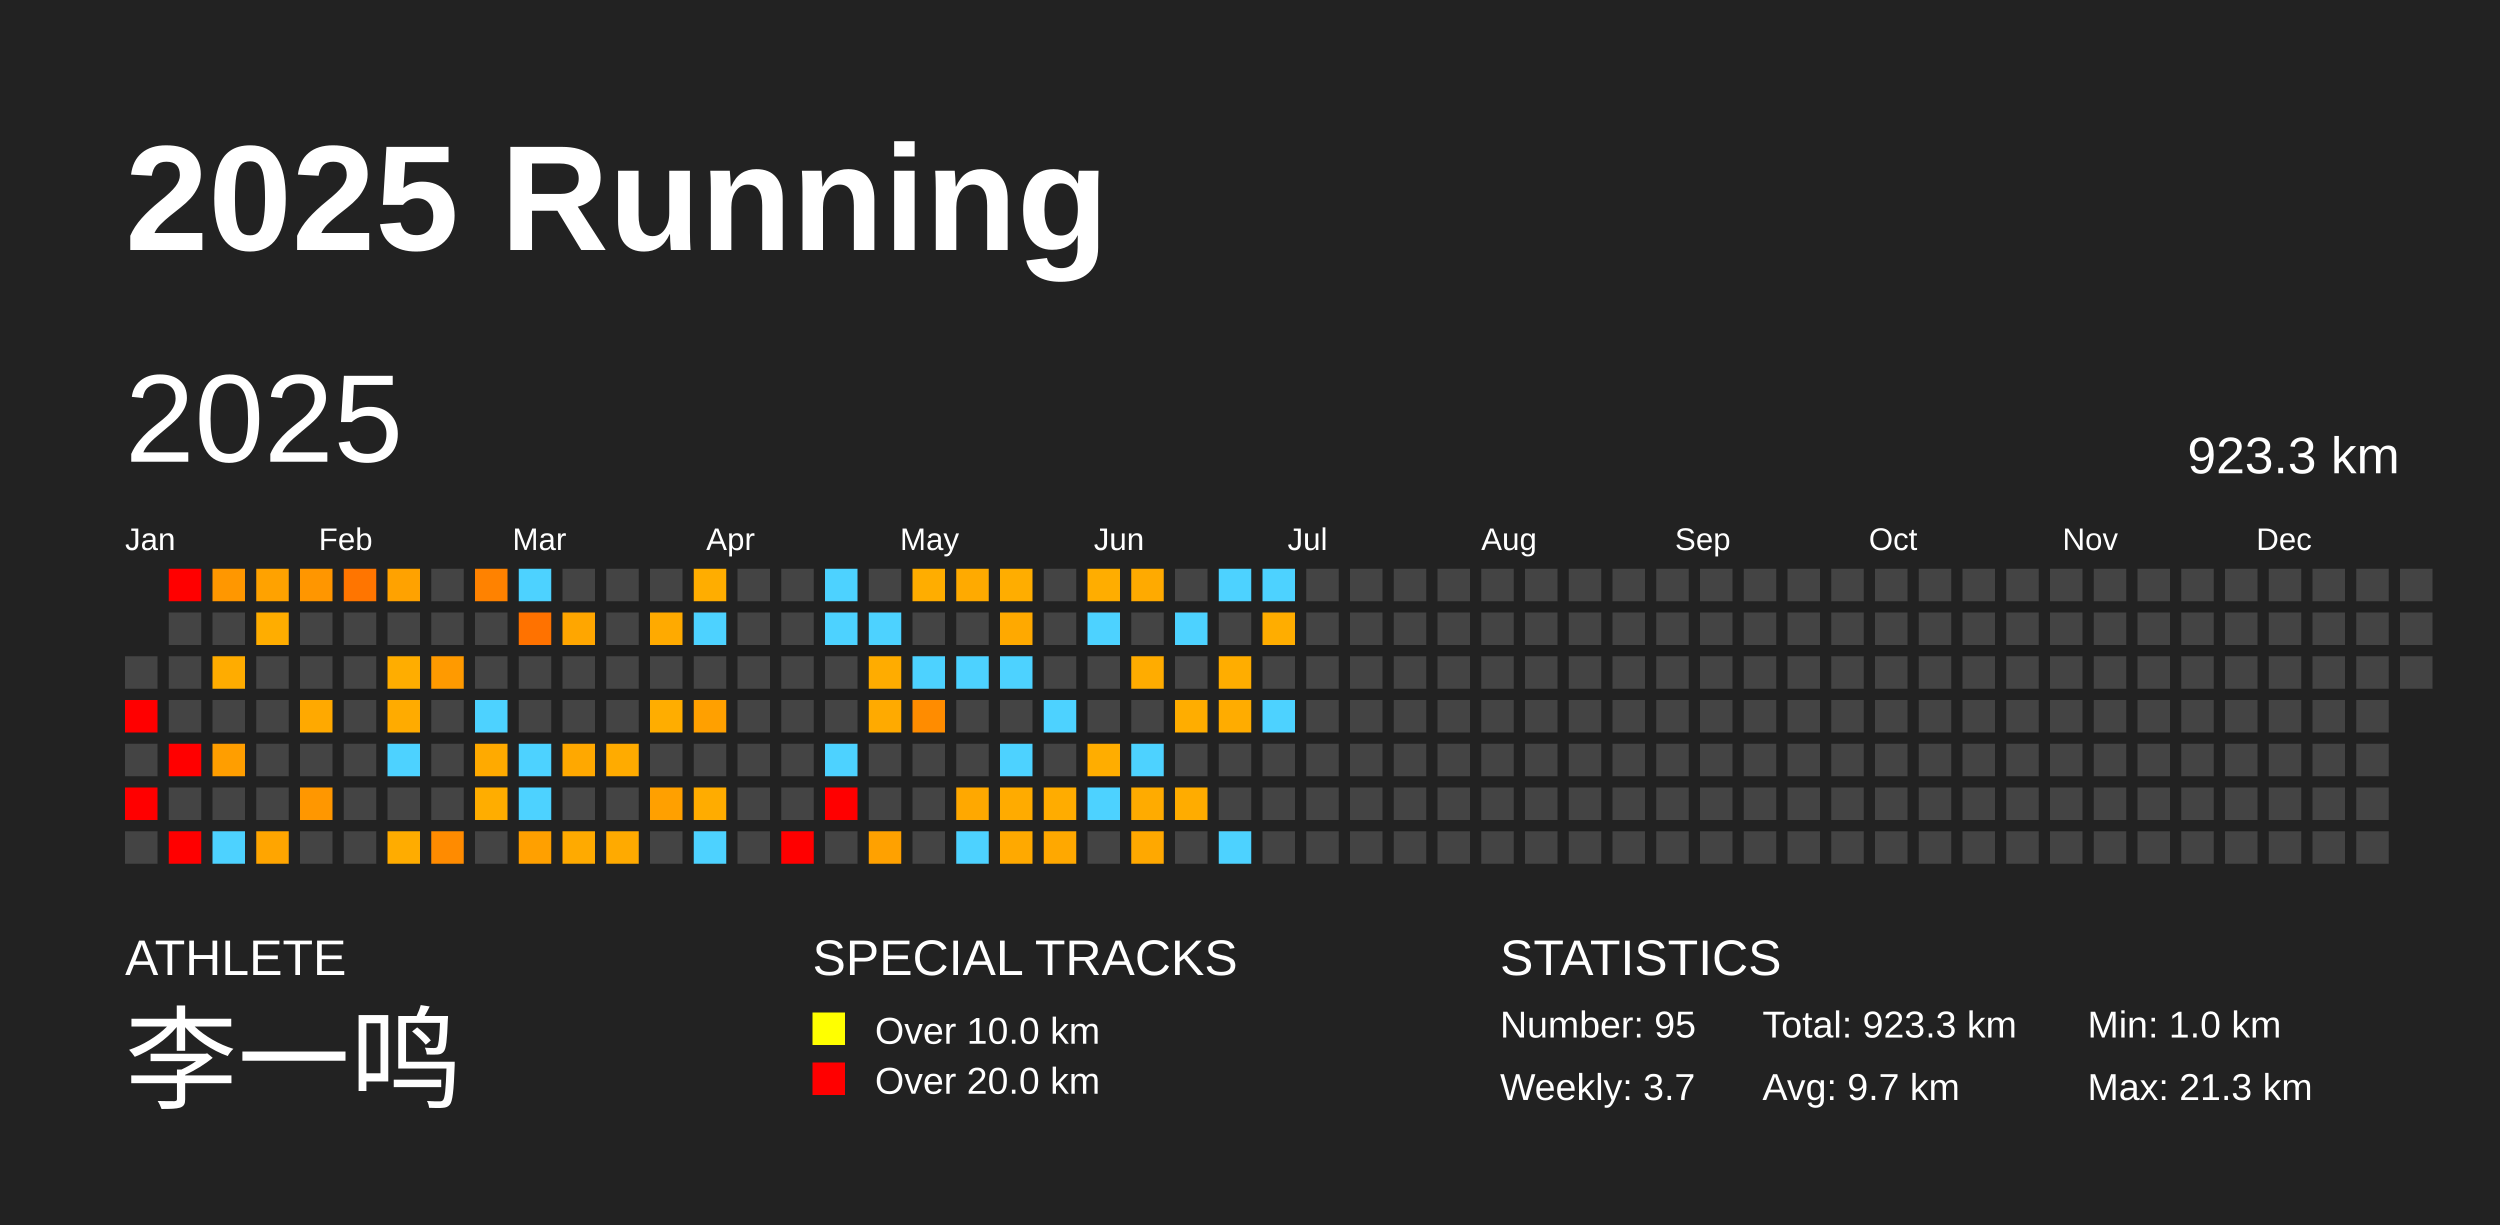
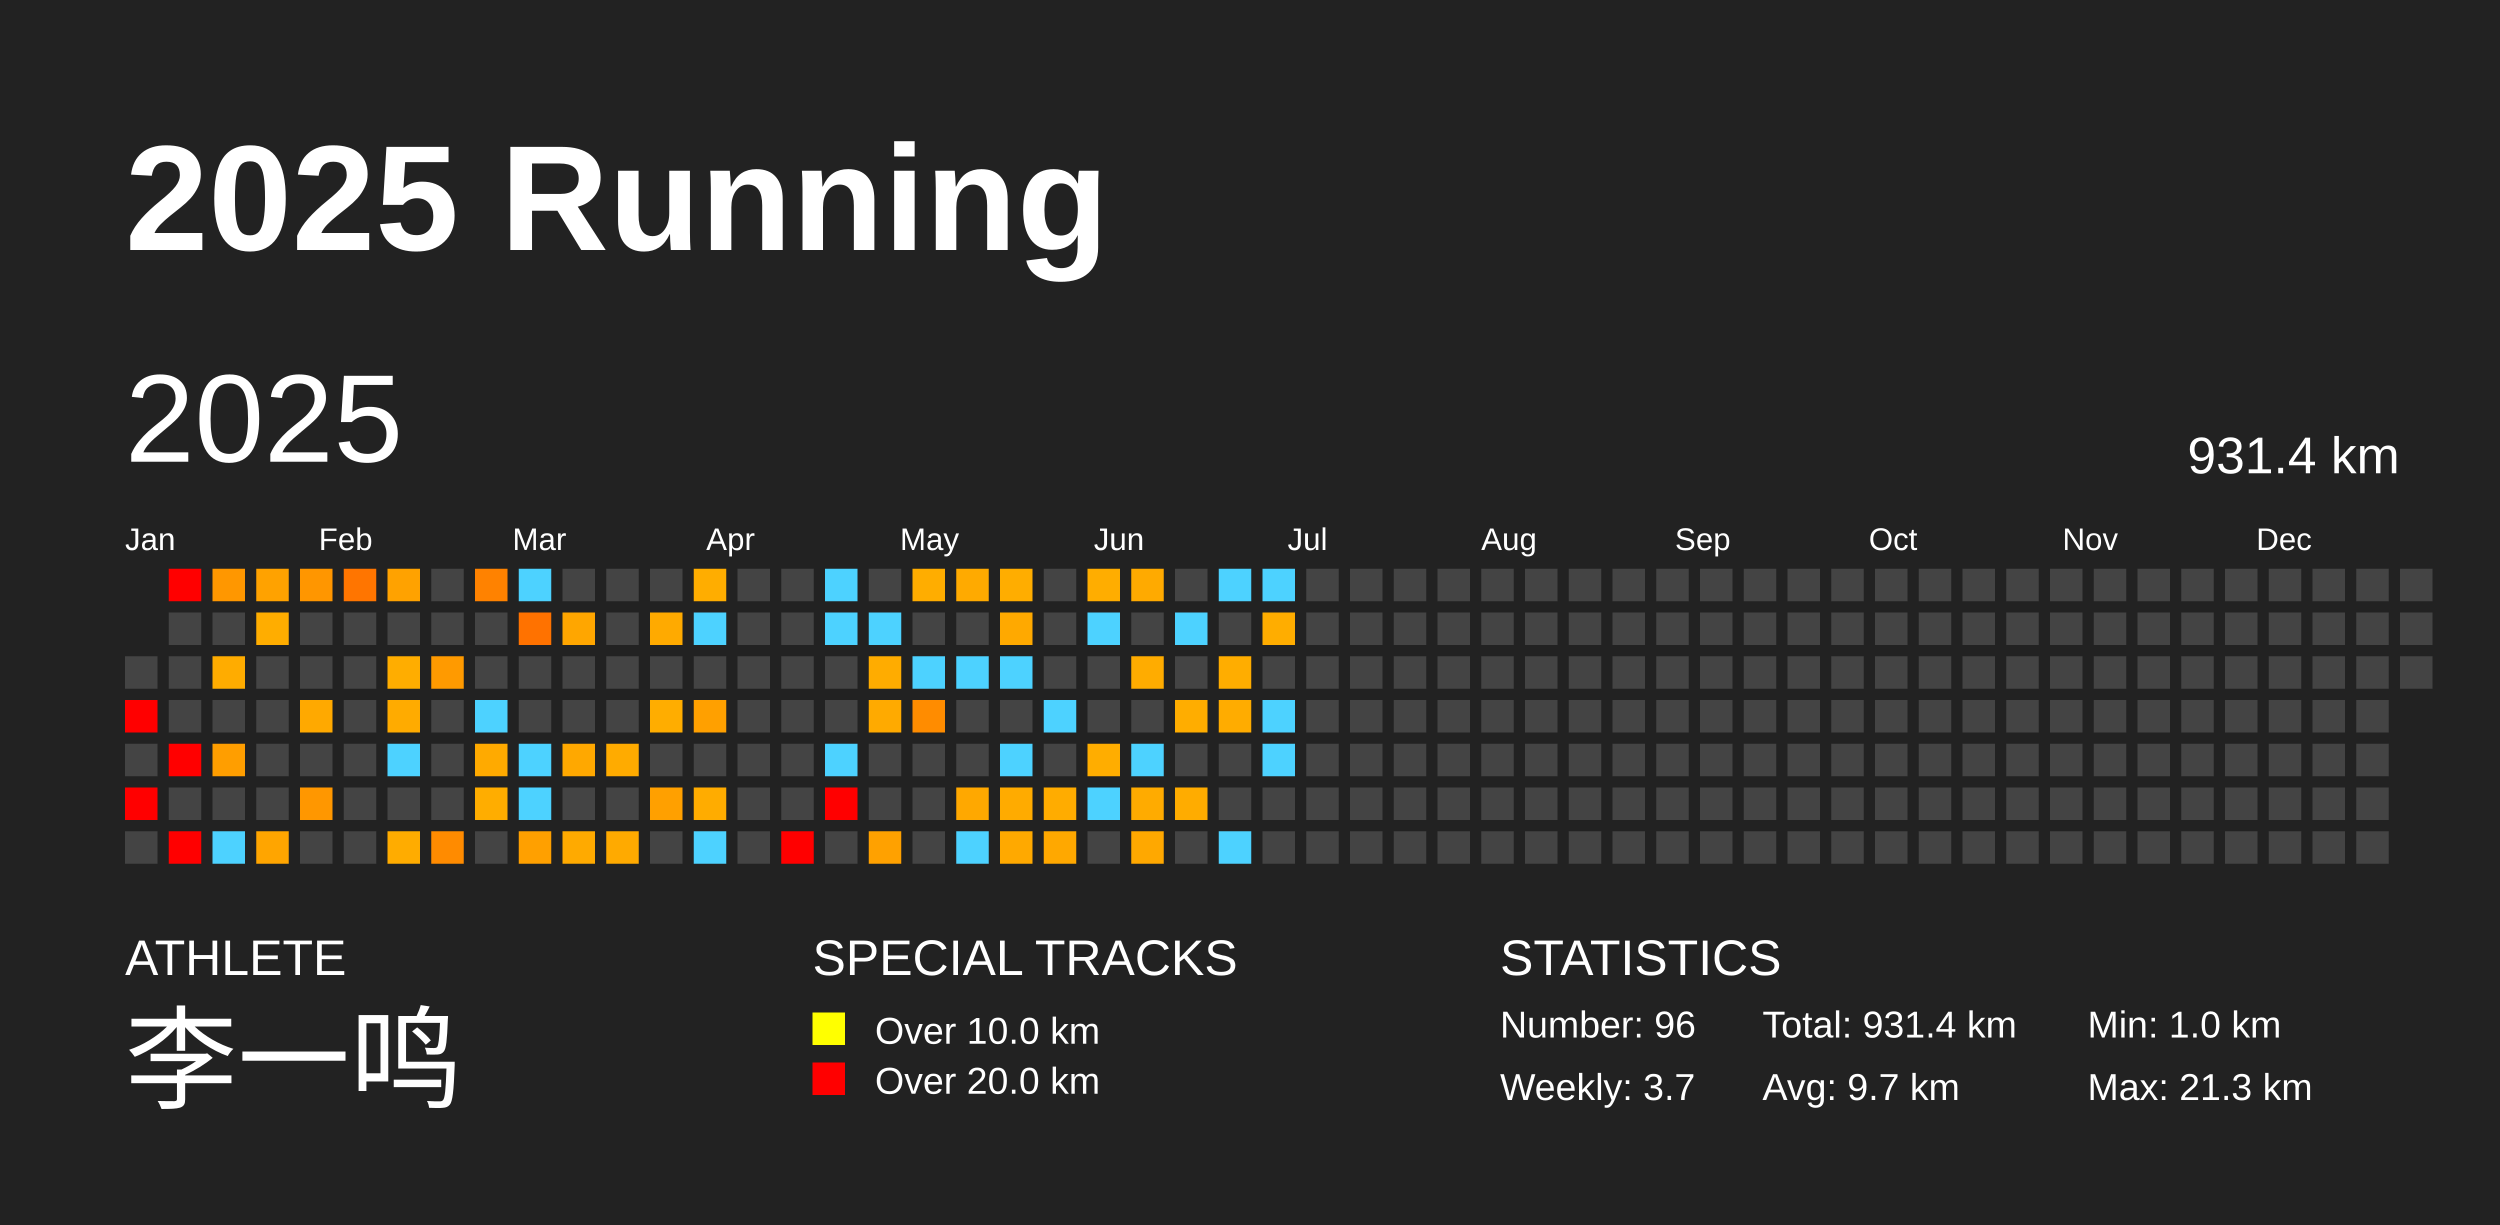
<svg xmlns="http://www.w3.org/2000/svg" baseProfile="full" height="98mm" version="1.1" viewBox="0,0,200,98" width="200mm">
  <defs />
  <rect fill="#222222" height="98" width="200" x="0" y="0" />
  <text fill="#FFFFFF" style="font-size:12px; font-family:Arial; font-weight:bold;" x="10" y="20">2025 Running</text>
  <text fill="#FFFFFF" style="font-size:4px; font-family:Arial" x="10" y="78">ATHLETE</text>
  <text fill="#FFFFFF" style="font-size:9px; font-family:Arial" x="10" y="88">李一鸣</text>
  <text fill="#FFFFFF" style="font-size:4px; font-family:Arial" x="65" y="78">SPECIAL TRACKS</text>
  <rect fill="yellow" height="2.6" width="2.6" x="65" y="81" />
  <text fill="#FFFFFF" style="font-size:3px; font-family:Arial" x="70" y="83.5">Over 10.0 km</text>
  <rect fill="red" height="2.6" width="2.6" x="65" y="85" />
  <text fill="#FFFFFF" style="font-size:3px; font-family:Arial" x="70" y="87.5">Over 20.0 km</text>
  <text fill="#FFFFFF" style="font-size:4px; font-family:Arial" x="120" y="78">STATISTICS</text>
-   <text fill="#FFFFFF" style="font-size:3px; font-family:Arial" x="120" y="83">Number: 95</text>
+   <text fill="#FFFFFF" style="font-size:3px; font-family:Arial" x="120" y="83">Number: 96</text>
  <text fill="#FFFFFF" style="font-size:3px; font-family:Arial" x="120" y="88">Weekly: 3.7</text>
-   <text fill="#FFFFFF" style="font-size:3px; font-family:Arial" x="141" y="83">Total: 923.3 km</text>
+   <text fill="#FFFFFF" style="font-size:3px; font-family:Arial" x="141" y="83">Total: 931.4 km</text>
  <text fill="#FFFFFF" style="font-size:3px; font-family:Arial" x="141" y="88">Avg: 9.7 km</text>
  <text fill="#FFFFFF" style="font-size:3px; font-family:Arial" x="167" y="83">Min: 1.0 km</text>
  <text fill="#FFFFFF" style="font-size:3px; font-family:Arial" x="167" y="88">Max: 21.3 km</text>
  <text dominant-baseline="hanging" fill="#FFFFFF" style="font-size:10.0px; font-family:Arial;" x="10" y="30">2025</text>
-   <text dominant-baseline="hanging" fill="#FFFFFF" style="font-size:4.125px; font-family:Arial;" x="175" y="35">923.3 km</text>
+   <text dominant-baseline="hanging" fill="#FFFFFF" style="font-size:4.125px; font-family:Arial;" x="175" y="35">931.4 km</text>
  <text fill="#FFFFFF" style="font-size:2.5px; font-family:Arial" x="10.0" y="44">Jan</text>
  <text fill="#FFFFFF" style="font-size:2.5px; font-family:Arial" x="25.5" y="44">Feb</text>
  <text fill="#FFFFFF" style="font-size:2.5px; font-family:Arial" x="41.0" y="44">Mar</text>
  <text fill="#FFFFFF" style="font-size:2.5px; font-family:Arial" x="56.5" y="44">Apr</text>
  <text fill="#FFFFFF" style="font-size:2.5px; font-family:Arial" x="72.0" y="44">May</text>
  <text fill="#FFFFFF" style="font-size:2.5px; font-family:Arial" x="87.5" y="44">Jun</text>
  <text fill="#FFFFFF" style="font-size:2.5px; font-family:Arial" x="103.0" y="44">Jul</text>
  <text fill="#FFFFFF" style="font-size:2.5px; font-family:Arial" x="118.5" y="44">Aug</text>
  <text fill="#FFFFFF" style="font-size:2.5px; font-family:Arial" x="134.0" y="44">Sep</text>
  <text fill="#FFFFFF" style="font-size:2.5px; font-family:Arial" x="149.5" y="44">Oct</text>
  <text fill="#FFFFFF" style="font-size:2.5px; font-family:Arial" x="165.0" y="44">Nov</text>
  <text fill="#FFFFFF" style="font-size:2.5px; font-family:Arial" x="180.5" y="44">Dec</text>
  <rect fill="#444444" height="2.6" width="2.6" x="10.0" y="52.5" />
  <rect fill="red" height="2.6" width="2.6" x="10.0" y="56.0" />
  <rect fill="#444444" height="2.6" width="2.6" x="10.0" y="59.5" />
  <rect fill="red" height="2.6" width="2.6" x="10.0" y="63.0" />
  <rect fill="#444444" height="2.6" width="2.6" x="10.0" y="66.5" />
  <rect fill="red" height="2.6" width="2.6" x="13.5" y="45.5" />
  <rect fill="#444444" height="2.6" width="2.6" x="13.5" y="49.0" />
  <rect fill="#444444" height="2.6" width="2.6" x="13.5" y="52.5" />
  <rect fill="#444444" height="2.6" width="2.6" x="13.5" y="56.0" />
  <rect fill="red" height="2.6" width="2.6" x="13.5" y="59.5" />
  <rect fill="#444444" height="2.6" width="2.6" x="13.5" y="63.0" />
  <rect fill="red" height="2.6" width="2.6" x="13.5" y="66.5" />
  <rect fill="#ff9700" height="2.6" width="2.6" x="17.0" y="45.5" />
  <rect fill="#444444" height="2.6" width="2.6" x="17.0" y="49.0" />
  <rect fill="#ffac00" height="2.6" width="2.6" x="17.0" y="52.5" />
  <rect fill="#444444" height="2.6" width="2.6" x="17.0" y="56.0" />
  <rect fill="#ff9e00" height="2.6" width="2.6" x="17.0" y="59.5" />
  <rect fill="#444444" height="2.6" width="2.6" x="17.0" y="63.0" />
  <rect fill="#4dd2ff" height="2.6" width="2.6" x="17.0" y="66.5" />
  <rect fill="#ffa200" height="2.6" width="2.6" x="20.5" y="45.5" />
  <rect fill="#ffad00" height="2.6" width="2.6" x="20.5" y="49.0" />
  <rect fill="#444444" height="2.6" width="2.6" x="20.5" y="52.5" />
  <rect fill="#444444" height="2.6" width="2.6" x="20.5" y="56.0" />
  <rect fill="#444444" height="2.6" width="2.6" x="20.5" y="59.5" />
  <rect fill="#444444" height="2.6" width="2.6" x="20.5" y="63.0" />
  <rect fill="#ffa500" height="2.6" width="2.6" x="20.5" y="66.5" />
  <rect fill="#ff9600" height="2.6" width="2.6" x="24.0" y="45.5" />
  <rect fill="#444444" height="2.6" width="2.6" x="24.0" y="49.0" />
  <rect fill="#444444" height="2.6" width="2.6" x="24.0" y="52.5" />
  <rect fill="#ffa900" height="2.6" width="2.6" x="24.0" y="56.0" />
  <rect fill="#444444" height="2.6" width="2.6" x="24.0" y="59.5" />
  <rect fill="#ff9700" height="2.6" width="2.6" x="24.0" y="63.0" />
  <rect fill="#444444" height="2.6" width="2.6" x="24.0" y="66.5" />
  <rect fill="#ff7500" height="2.6" width="2.6" x="27.5" y="45.5" />
  <rect fill="#444444" height="2.6" width="2.6" x="27.5" y="49.0" />
  <rect fill="#444444" height="2.6" width="2.6" x="27.5" y="52.5" />
  <rect fill="#444444" height="2.6" width="2.6" x="27.5" y="56.0" />
  <rect fill="#444444" height="2.6" width="2.6" x="27.5" y="59.5" />
  <rect fill="#444444" height="2.6" width="2.6" x="27.5" y="63.0" />
  <rect fill="#444444" height="2.6" width="2.6" x="27.5" y="66.5" />
  <rect fill="#ffa200" height="2.6" width="2.6" x="31.0" y="45.5" />
  <rect fill="#444444" height="2.6" width="2.6" x="31.0" y="49.0" />
  <rect fill="#ffad00" height="2.6" width="2.6" x="31.0" y="52.5" />
  <rect fill="#ffab00" height="2.6" width="2.6" x="31.0" y="56.0" />
  <rect fill="#4dd2ff" height="2.6" width="2.6" x="31.0" y="59.5" />
  <rect fill="#444444" height="2.6" width="2.6" x="31.0" y="63.0" />
  <rect fill="#ffac00" height="2.6" width="2.6" x="31.0" y="66.5" />
  <rect fill="#444444" height="2.6" width="2.6" x="34.5" y="45.5" />
  <rect fill="#444444" height="2.6" width="2.6" x="34.5" y="49.0" />
  <rect fill="#ff9a00" height="2.6" width="2.6" x="34.5" y="52.5" />
  <rect fill="#444444" height="2.6" width="2.6" x="34.5" y="56.0" />
  <rect fill="#444444" height="2.6" width="2.6" x="34.5" y="59.5" />
  <rect fill="#444444" height="2.6" width="2.6" x="34.5" y="63.0" />
  <rect fill="#ff8b00" height="2.6" width="2.6" x="34.5" y="66.5" />
  <rect fill="#ff8200" height="2.6" width="2.6" x="38.0" y="45.5" />
  <rect fill="#444444" height="2.6" width="2.6" x="38.0" y="49.0" />
  <rect fill="#444444" height="2.6" width="2.6" x="38.0" y="52.5" />
  <rect fill="#4dd2ff" height="2.6" width="2.6" x="38.0" y="56.0" />
  <rect fill="#ffaa00" height="2.6" width="2.6" x="38.0" y="59.5" />
  <rect fill="#ffad00" height="2.6" width="2.6" x="38.0" y="63.0" />
  <rect fill="#444444" height="2.6" width="2.6" x="38.0" y="66.5" />
  <rect fill="#4dd2ff" height="2.6" width="2.6" x="41.5" y="45.5" />
  <rect fill="#ff7200" height="2.6" width="2.6" x="41.5" y="49.0" />
  <rect fill="#444444" height="2.6" width="2.6" x="41.5" y="52.5" />
  <rect fill="#444444" height="2.6" width="2.6" x="41.5" y="56.0" />
  <rect fill="#4dd2ff" height="2.6" width="2.6" x="41.5" y="59.5" />
  <rect fill="#4dd2ff" height="2.6" width="2.6" x="41.5" y="63.0" />
  <rect fill="#ffa000" height="2.6" width="2.6" x="41.5" y="66.5" />
  <rect fill="#444444" height="2.6" width="2.6" x="45.0" y="45.5" />
  <rect fill="#ffa600" height="2.6" width="2.6" x="45.0" y="49.0" />
  <rect fill="#444444" height="2.6" width="2.6" x="45.0" y="52.5" />
  <rect fill="#444444" height="2.6" width="2.6" x="45.0" y="56.0" />
  <rect fill="#ffa800" height="2.6" width="2.6" x="45.0" y="59.5" />
  <rect fill="#444444" height="2.6" width="2.6" x="45.0" y="63.0" />
  <rect fill="#ffaa00" height="2.6" width="2.6" x="45.0" y="66.5" />
  <rect fill="#444444" height="2.6" width="2.6" x="48.5" y="45.5" />
  <rect fill="#444444" height="2.6" width="2.6" x="48.5" y="49.0" />
  <rect fill="#444444" height="2.6" width="2.6" x="48.5" y="52.5" />
  <rect fill="#444444" height="2.6" width="2.6" x="48.5" y="56.0" />
  <rect fill="#ffab00" height="2.6" width="2.6" x="48.5" y="59.5" />
  <rect fill="#444444" height="2.6" width="2.6" x="48.5" y="63.0" />
  <rect fill="#ffaa00" height="2.6" width="2.6" x="48.5" y="66.5" />
  <rect fill="#444444" height="2.6" width="2.6" x="52.0" y="45.5" />
  <rect fill="#ffaa00" height="2.6" width="2.6" x="52.0" y="49.0" />
  <rect fill="#444444" height="2.6" width="2.6" x="52.0" y="52.5" />
  <rect fill="#ffad00" height="2.6" width="2.6" x="52.0" y="56.0" />
  <rect fill="#444444" height="2.6" width="2.6" x="52.0" y="59.5" />
  <rect fill="#ffa000" height="2.6" width="2.6" x="52.0" y="63.0" />
  <rect fill="#444444" height="2.6" width="2.6" x="52.0" y="66.5" />
  <rect fill="#ffad00" height="2.6" width="2.6" x="55.5" y="45.5" />
  <rect fill="#4dd2ff" height="2.6" width="2.6" x="55.5" y="49.0" />
  <rect fill="#444444" height="2.6" width="2.6" x="55.5" y="52.5" />
  <rect fill="#ffa000" height="2.6" width="2.6" x="55.5" y="56.0" />
  <rect fill="#444444" height="2.6" width="2.6" x="55.5" y="59.5" />
  <rect fill="#ffac00" height="2.6" width="2.6" x="55.5" y="63.0" />
  <rect fill="#4dd2ff" height="2.6" width="2.6" x="55.5" y="66.5" />
  <rect fill="#444444" height="2.6" width="2.6" x="59.0" y="45.5" />
  <rect fill="#444444" height="2.6" width="2.6" x="59.0" y="49.0" />
  <rect fill="#444444" height="2.6" width="2.6" x="59.0" y="52.5" />
  <rect fill="#444444" height="2.6" width="2.6" x="59.0" y="56.0" />
  <rect fill="#444444" height="2.6" width="2.6" x="59.0" y="59.5" />
  <rect fill="#444444" height="2.6" width="2.6" x="59.0" y="63.0" />
  <rect fill="#444444" height="2.6" width="2.6" x="59.0" y="66.5" />
  <rect fill="#444444" height="2.6" width="2.6" x="62.5" y="45.5" />
  <rect fill="#444444" height="2.6" width="2.6" x="62.5" y="49.0" />
  <rect fill="#444444" height="2.6" width="2.6" x="62.5" y="52.5" />
  <rect fill="#444444" height="2.6" width="2.6" x="62.5" y="56.0" />
  <rect fill="#444444" height="2.6" width="2.6" x="62.5" y="59.5" />
  <rect fill="#444444" height="2.6" width="2.6" x="62.5" y="63.0" />
  <rect fill="red" height="2.6" width="2.6" x="62.5" y="66.5" />
  <rect fill="#4dd2ff" height="2.6" width="2.6" x="66.0" y="45.5" />
  <rect fill="#4dd2ff" height="2.6" width="2.6" x="66.0" y="49.0" />
  <rect fill="#444444" height="2.6" width="2.6" x="66.0" y="52.5" />
  <rect fill="#444444" height="2.6" width="2.6" x="66.0" y="56.0" />
  <rect fill="#4dd2ff" height="2.6" width="2.6" x="66.0" y="59.5" />
  <rect fill="red" height="2.6" width="2.6" x="66.0" y="63.0" />
  <rect fill="#444444" height="2.6" width="2.6" x="66.0" y="66.5" />
  <rect fill="#444444" height="2.6" width="2.6" x="69.5" y="45.5" />
  <rect fill="#4dd2ff" height="2.6" width="2.6" x="69.5" y="49.0" />
  <rect fill="#ffac00" height="2.6" width="2.6" x="69.5" y="52.5" />
  <rect fill="#ffaa00" height="2.6" width="2.6" x="69.5" y="56.0" />
  <rect fill="#444444" height="2.6" width="2.6" x="69.5" y="59.5" />
  <rect fill="#444444" height="2.6" width="2.6" x="69.5" y="63.0" />
  <rect fill="#ffa100" height="2.6" width="2.6" x="69.5" y="66.5" />
  <rect fill="#ffad00" height="2.6" width="2.6" x="73.0" y="45.5" />
  <rect fill="#444444" height="2.6" width="2.6" x="73.0" y="49.0" />
  <rect fill="#4dd2ff" height="2.6" width="2.6" x="73.0" y="52.5" />
  <rect fill="#ff8c00" height="2.6" width="2.6" x="73.0" y="56.0" />
  <rect fill="#444444" height="2.6" width="2.6" x="73.0" y="59.5" />
  <rect fill="#444444" height="2.6" width="2.6" x="73.0" y="63.0" />
  <rect fill="#444444" height="2.6" width="2.6" x="73.0" y="66.5" />
  <rect fill="#ffaa00" height="2.6" width="2.6" x="76.5" y="45.5" />
  <rect fill="#444444" height="2.6" width="2.6" x="76.5" y="49.0" />
  <rect fill="#4dd2ff" height="2.6" width="2.6" x="76.5" y="52.5" />
  <rect fill="#444444" height="2.6" width="2.6" x="76.5" y="56.0" />
  <rect fill="#444444" height="2.6" width="2.6" x="76.5" y="59.5" />
  <rect fill="#ffa800" height="2.6" width="2.6" x="76.5" y="63.0" />
  <rect fill="#4dd2ff" height="2.6" width="2.6" x="76.5" y="66.5" />
  <rect fill="#ffad00" height="2.6" width="2.6" x="80.0" y="45.5" />
  <rect fill="#ffa900" height="2.6" width="2.6" x="80.0" y="49.0" />
  <rect fill="#4dd2ff" height="2.6" width="2.6" x="80.0" y="52.5" />
  <rect fill="#444444" height="2.6" width="2.6" x="80.0" y="56.0" />
  <rect fill="#4dd2ff" height="2.6" width="2.6" x="80.0" y="59.5" />
  <rect fill="#ffab00" height="2.6" width="2.6" x="80.0" y="63.0" />
  <rect fill="#ffa900" height="2.6" width="2.6" x="80.0" y="66.5" />
  <rect fill="#444444" height="2.6" width="2.6" x="83.5" y="45.5" />
  <rect fill="#444444" height="2.6" width="2.6" x="83.5" y="49.0" />
  <rect fill="#444444" height="2.6" width="2.6" x="83.5" y="52.5" />
  <rect fill="#4dd2ff" height="2.6" width="2.6" x="83.5" y="56.0" />
  <rect fill="#444444" height="2.6" width="2.6" x="83.5" y="59.5" />
  <rect fill="#ffac00" height="2.6" width="2.6" x="83.5" y="63.0" />
  <rect fill="#ffa800" height="2.6" width="2.6" x="83.5" y="66.5" />
  <rect fill="#ffad00" height="2.6" width="2.6" x="87.0" y="45.5" />
  <rect fill="#4dd2ff" height="2.6" width="2.6" x="87.0" y="49.0" />
  <rect fill="#444444" height="2.6" width="2.6" x="87.0" y="52.5" />
  <rect fill="#444444" height="2.6" width="2.6" x="87.0" y="56.0" />
  <rect fill="#ffad00" height="2.6" width="2.6" x="87.0" y="59.5" />
  <rect fill="#4dd2ff" height="2.6" width="2.6" x="87.0" y="63.0" />
  <rect fill="#444444" height="2.6" width="2.6" x="87.0" y="66.5" />
  <rect fill="#ffaa00" height="2.6" width="2.6" x="90.5" y="45.5" />
  <rect fill="#444444" height="2.6" width="2.6" x="90.5" y="49.0" />
  <rect fill="#ffac00" height="2.6" width="2.6" x="90.5" y="52.5" />
  <rect fill="#444444" height="2.6" width="2.6" x="90.5" y="56.0" />
  <rect fill="#4dd2ff" height="2.6" width="2.6" x="90.5" y="59.5" />
  <rect fill="#ffab00" height="2.6" width="2.6" x="90.5" y="63.0" />
  <rect fill="#ffa800" height="2.6" width="2.6" x="90.5" y="66.5" />
  <rect fill="#444444" height="2.6" width="2.6" x="94.0" y="45.5" />
  <rect fill="#4dd2ff" height="2.6" width="2.6" x="94.0" y="49.0" />
  <rect fill="#444444" height="2.6" width="2.6" x="94.0" y="52.5" />
  <rect fill="#ffad00" height="2.6" width="2.6" x="94.0" y="56.0" />
  <rect fill="#444444" height="2.6" width="2.6" x="94.0" y="59.5" />
  <rect fill="#ffac00" height="2.6" width="2.6" x="94.0" y="63.0" />
  <rect fill="#444444" height="2.6" width="2.6" x="94.0" y="66.5" />
  <rect fill="#4dd2ff" height="2.6" width="2.6" x="97.5" y="45.5" />
  <rect fill="#444444" height="2.6" width="2.6" x="97.5" y="49.0" />
  <rect fill="#ffad00" height="2.6" width="2.6" x="97.5" y="52.5" />
  <rect fill="#ffac00" height="2.6" width="2.6" x="97.5" y="56.0" />
  <rect fill="#444444" height="2.6" width="2.6" x="97.5" y="59.5" />
  <rect fill="#444444" height="2.6" width="2.6" x="97.5" y="63.0" />
  <rect fill="#4dd2ff" height="2.6" width="2.6" x="97.5" y="66.5" />
  <rect fill="#4dd2ff" height="2.6" width="2.6" x="101.0" y="45.5" />
  <rect fill="#ffad00" height="2.6" width="2.6" x="101.0" y="49.0" />
  <rect fill="#444444" height="2.6" width="2.6" x="101.0" y="52.5" />
  <rect fill="#4dd2ff" height="2.6" width="2.6" x="101.0" y="56.0" />
-   <rect fill="#444444" height="2.6" width="2.6" x="101.0" y="59.5" />
+   <rect fill="#4dd2ff" height="2.6" width="2.6" x="101.0" y="59.5" />
  <rect fill="#444444" height="2.6" width="2.6" x="101.0" y="63.0" />
  <rect fill="#444444" height="2.6" width="2.6" x="101.0" y="66.5" />
  <rect fill="#444444" height="2.6" width="2.6" x="104.5" y="45.5" />
  <rect fill="#444444" height="2.6" width="2.6" x="104.5" y="49.0" />
  <rect fill="#444444" height="2.6" width="2.6" x="104.5" y="52.5" />
  <rect fill="#444444" height="2.6" width="2.6" x="104.5" y="56.0" />
  <rect fill="#444444" height="2.6" width="2.6" x="104.5" y="59.5" />
  <rect fill="#444444" height="2.6" width="2.6" x="104.5" y="63.0" />
  <rect fill="#444444" height="2.6" width="2.6" x="104.5" y="66.5" />
  <rect fill="#444444" height="2.6" width="2.6" x="108.0" y="45.5" />
  <rect fill="#444444" height="2.6" width="2.6" x="108.0" y="49.0" />
  <rect fill="#444444" height="2.6" width="2.6" x="108.0" y="52.5" />
  <rect fill="#444444" height="2.6" width="2.6" x="108.0" y="56.0" />
  <rect fill="#444444" height="2.6" width="2.6" x="108.0" y="59.5" />
  <rect fill="#444444" height="2.6" width="2.6" x="108.0" y="63.0" />
  <rect fill="#444444" height="2.6" width="2.6" x="108.0" y="66.5" />
  <rect fill="#444444" height="2.6" width="2.6" x="111.5" y="45.5" />
  <rect fill="#444444" height="2.6" width="2.6" x="111.5" y="49.0" />
  <rect fill="#444444" height="2.6" width="2.6" x="111.5" y="52.5" />
  <rect fill="#444444" height="2.6" width="2.6" x="111.5" y="56.0" />
  <rect fill="#444444" height="2.6" width="2.6" x="111.5" y="59.5" />
  <rect fill="#444444" height="2.6" width="2.6" x="111.5" y="63.0" />
  <rect fill="#444444" height="2.6" width="2.6" x="111.5" y="66.5" />
  <rect fill="#444444" height="2.6" width="2.6" x="115.0" y="45.5" />
  <rect fill="#444444" height="2.6" width="2.6" x="115.0" y="49.0" />
  <rect fill="#444444" height="2.6" width="2.6" x="115.0" y="52.5" />
  <rect fill="#444444" height="2.6" width="2.6" x="115.0" y="56.0" />
  <rect fill="#444444" height="2.6" width="2.6" x="115.0" y="59.5" />
  <rect fill="#444444" height="2.6" width="2.6" x="115.0" y="63.0" />
  <rect fill="#444444" height="2.6" width="2.6" x="115.0" y="66.5" />
  <rect fill="#444444" height="2.6" width="2.6" x="118.5" y="45.5" />
  <rect fill="#444444" height="2.6" width="2.6" x="118.5" y="49.0" />
  <rect fill="#444444" height="2.6" width="2.6" x="118.5" y="52.5" />
  <rect fill="#444444" height="2.6" width="2.6" x="118.5" y="56.0" />
  <rect fill="#444444" height="2.6" width="2.6" x="118.5" y="59.5" />
  <rect fill="#444444" height="2.6" width="2.6" x="118.5" y="63.0" />
  <rect fill="#444444" height="2.6" width="2.6" x="118.5" y="66.5" />
  <rect fill="#444444" height="2.6" width="2.6" x="122.0" y="45.5" />
  <rect fill="#444444" height="2.6" width="2.6" x="122.0" y="49.0" />
  <rect fill="#444444" height="2.6" width="2.6" x="122.0" y="52.5" />
  <rect fill="#444444" height="2.6" width="2.6" x="122.0" y="56.0" />
  <rect fill="#444444" height="2.6" width="2.6" x="122.0" y="59.5" />
  <rect fill="#444444" height="2.6" width="2.6" x="122.0" y="63.0" />
  <rect fill="#444444" height="2.6" width="2.6" x="122.0" y="66.5" />
  <rect fill="#444444" height="2.6" width="2.6" x="125.5" y="45.5" />
  <rect fill="#444444" height="2.6" width="2.6" x="125.5" y="49.0" />
  <rect fill="#444444" height="2.6" width="2.6" x="125.5" y="52.5" />
  <rect fill="#444444" height="2.6" width="2.6" x="125.5" y="56.0" />
  <rect fill="#444444" height="2.6" width="2.6" x="125.5" y="59.5" />
  <rect fill="#444444" height="2.6" width="2.6" x="125.5" y="63.0" />
  <rect fill="#444444" height="2.6" width="2.6" x="125.5" y="66.5" />
  <rect fill="#444444" height="2.6" width="2.6" x="129.0" y="45.5" />
  <rect fill="#444444" height="2.6" width="2.6" x="129.0" y="49.0" />
  <rect fill="#444444" height="2.6" width="2.6" x="129.0" y="52.5" />
  <rect fill="#444444" height="2.6" width="2.6" x="129.0" y="56.0" />
  <rect fill="#444444" height="2.6" width="2.6" x="129.0" y="59.5" />
  <rect fill="#444444" height="2.6" width="2.6" x="129.0" y="63.0" />
  <rect fill="#444444" height="2.6" width="2.6" x="129.0" y="66.5" />
  <rect fill="#444444" height="2.6" width="2.6" x="132.5" y="45.5" />
  <rect fill="#444444" height="2.6" width="2.6" x="132.5" y="49.0" />
  <rect fill="#444444" height="2.6" width="2.6" x="132.5" y="52.5" />
  <rect fill="#444444" height="2.6" width="2.6" x="132.5" y="56.0" />
  <rect fill="#444444" height="2.6" width="2.6" x="132.5" y="59.5" />
  <rect fill="#444444" height="2.6" width="2.6" x="132.5" y="63.0" />
  <rect fill="#444444" height="2.6" width="2.6" x="132.5" y="66.5" />
  <rect fill="#444444" height="2.6" width="2.6" x="136.0" y="45.5" />
  <rect fill="#444444" height="2.6" width="2.6" x="136.0" y="49.0" />
  <rect fill="#444444" height="2.6" width="2.6" x="136.0" y="52.5" />
  <rect fill="#444444" height="2.6" width="2.6" x="136.0" y="56.0" />
  <rect fill="#444444" height="2.6" width="2.6" x="136.0" y="59.5" />
  <rect fill="#444444" height="2.6" width="2.6" x="136.0" y="63.0" />
  <rect fill="#444444" height="2.6" width="2.6" x="136.0" y="66.5" />
  <rect fill="#444444" height="2.6" width="2.6" x="139.5" y="45.5" />
  <rect fill="#444444" height="2.6" width="2.6" x="139.5" y="49.0" />
  <rect fill="#444444" height="2.6" width="2.6" x="139.5" y="52.5" />
  <rect fill="#444444" height="2.6" width="2.6" x="139.5" y="56.0" />
  <rect fill="#444444" height="2.6" width="2.6" x="139.5" y="59.5" />
  <rect fill="#444444" height="2.6" width="2.6" x="139.5" y="63.0" />
  <rect fill="#444444" height="2.6" width="2.6" x="139.5" y="66.5" />
  <rect fill="#444444" height="2.6" width="2.6" x="143.0" y="45.5" />
  <rect fill="#444444" height="2.6" width="2.6" x="143.0" y="49.0" />
  <rect fill="#444444" height="2.6" width="2.6" x="143.0" y="52.5" />
  <rect fill="#444444" height="2.6" width="2.6" x="143.0" y="56.0" />
  <rect fill="#444444" height="2.6" width="2.6" x="143.0" y="59.5" />
  <rect fill="#444444" height="2.6" width="2.6" x="143.0" y="63.0" />
  <rect fill="#444444" height="2.6" width="2.6" x="143.0" y="66.5" />
  <rect fill="#444444" height="2.6" width="2.6" x="146.5" y="45.5" />
  <rect fill="#444444" height="2.6" width="2.6" x="146.5" y="49.0" />
  <rect fill="#444444" height="2.6" width="2.6" x="146.5" y="52.5" />
  <rect fill="#444444" height="2.6" width="2.6" x="146.5" y="56.0" />
  <rect fill="#444444" height="2.6" width="2.6" x="146.5" y="59.5" />
  <rect fill="#444444" height="2.6" width="2.6" x="146.5" y="63.0" />
  <rect fill="#444444" height="2.6" width="2.6" x="146.5" y="66.5" />
  <rect fill="#444444" height="2.6" width="2.6" x="150.0" y="45.5" />
  <rect fill="#444444" height="2.6" width="2.6" x="150.0" y="49.0" />
  <rect fill="#444444" height="2.6" width="2.6" x="150.0" y="52.5" />
  <rect fill="#444444" height="2.6" width="2.6" x="150.0" y="56.0" />
  <rect fill="#444444" height="2.6" width="2.6" x="150.0" y="59.5" />
  <rect fill="#444444" height="2.6" width="2.6" x="150.0" y="63.0" />
  <rect fill="#444444" height="2.6" width="2.6" x="150.0" y="66.5" />
  <rect fill="#444444" height="2.6" width="2.6" x="153.5" y="45.5" />
  <rect fill="#444444" height="2.6" width="2.6" x="153.5" y="49.0" />
  <rect fill="#444444" height="2.6" width="2.6" x="153.5" y="52.5" />
  <rect fill="#444444" height="2.6" width="2.6" x="153.5" y="56.0" />
  <rect fill="#444444" height="2.6" width="2.6" x="153.5" y="59.5" />
  <rect fill="#444444" height="2.6" width="2.6" x="153.5" y="63.0" />
  <rect fill="#444444" height="2.6" width="2.6" x="153.5" y="66.5" />
  <rect fill="#444444" height="2.6" width="2.6" x="157.0" y="45.5" />
  <rect fill="#444444" height="2.6" width="2.6" x="157.0" y="49.0" />
  <rect fill="#444444" height="2.6" width="2.6" x="157.0" y="52.5" />
  <rect fill="#444444" height="2.6" width="2.6" x="157.0" y="56.0" />
  <rect fill="#444444" height="2.6" width="2.6" x="157.0" y="59.5" />
  <rect fill="#444444" height="2.6" width="2.6" x="157.0" y="63.0" />
  <rect fill="#444444" height="2.6" width="2.6" x="157.0" y="66.5" />
  <rect fill="#444444" height="2.6" width="2.6" x="160.5" y="45.5" />
  <rect fill="#444444" height="2.6" width="2.6" x="160.5" y="49.0" />
  <rect fill="#444444" height="2.6" width="2.6" x="160.5" y="52.5" />
  <rect fill="#444444" height="2.6" width="2.6" x="160.5" y="56.0" />
  <rect fill="#444444" height="2.6" width="2.6" x="160.5" y="59.5" />
  <rect fill="#444444" height="2.6" width="2.6" x="160.5" y="63.0" />
  <rect fill="#444444" height="2.6" width="2.6" x="160.5" y="66.5" />
  <rect fill="#444444" height="2.6" width="2.6" x="164.0" y="45.5" />
  <rect fill="#444444" height="2.6" width="2.6" x="164.0" y="49.0" />
  <rect fill="#444444" height="2.6" width="2.6" x="164.0" y="52.5" />
  <rect fill="#444444" height="2.6" width="2.6" x="164.0" y="56.0" />
  <rect fill="#444444" height="2.6" width="2.6" x="164.0" y="59.5" />
  <rect fill="#444444" height="2.6" width="2.6" x="164.0" y="63.0" />
  <rect fill="#444444" height="2.6" width="2.6" x="164.0" y="66.5" />
  <rect fill="#444444" height="2.6" width="2.6" x="167.5" y="45.5" />
  <rect fill="#444444" height="2.6" width="2.6" x="167.5" y="49.0" />
  <rect fill="#444444" height="2.6" width="2.6" x="167.5" y="52.5" />
  <rect fill="#444444" height="2.6" width="2.6" x="167.5" y="56.0" />
  <rect fill="#444444" height="2.6" width="2.6" x="167.5" y="59.5" />
  <rect fill="#444444" height="2.6" width="2.6" x="167.5" y="63.0" />
  <rect fill="#444444" height="2.6" width="2.6" x="167.5" y="66.5" />
  <rect fill="#444444" height="2.6" width="2.6" x="171.0" y="45.5" />
  <rect fill="#444444" height="2.6" width="2.6" x="171.0" y="49.0" />
  <rect fill="#444444" height="2.6" width="2.6" x="171.0" y="52.5" />
  <rect fill="#444444" height="2.6" width="2.6" x="171.0" y="56.0" />
  <rect fill="#444444" height="2.6" width="2.6" x="171.0" y="59.5" />
  <rect fill="#444444" height="2.6" width="2.6" x="171.0" y="63.0" />
  <rect fill="#444444" height="2.6" width="2.6" x="171.0" y="66.5" />
  <rect fill="#444444" height="2.6" width="2.6" x="174.5" y="45.5" />
  <rect fill="#444444" height="2.6" width="2.6" x="174.5" y="49.0" />
  <rect fill="#444444" height="2.6" width="2.6" x="174.5" y="52.5" />
  <rect fill="#444444" height="2.6" width="2.6" x="174.5" y="56.0" />
  <rect fill="#444444" height="2.6" width="2.6" x="174.5" y="59.5" />
  <rect fill="#444444" height="2.6" width="2.6" x="174.5" y="63.0" />
  <rect fill="#444444" height="2.6" width="2.6" x="174.5" y="66.5" />
  <rect fill="#444444" height="2.6" width="2.6" x="178.0" y="45.5" />
  <rect fill="#444444" height="2.6" width="2.6" x="178.0" y="49.0" />
  <rect fill="#444444" height="2.6" width="2.6" x="178.0" y="52.5" />
  <rect fill="#444444" height="2.6" width="2.6" x="178.0" y="56.0" />
  <rect fill="#444444" height="2.6" width="2.6" x="178.0" y="59.5" />
  <rect fill="#444444" height="2.6" width="2.6" x="178.0" y="63.0" />
  <rect fill="#444444" height="2.6" width="2.6" x="178.0" y="66.5" />
  <rect fill="#444444" height="2.6" width="2.6" x="181.5" y="45.5" />
  <rect fill="#444444" height="2.6" width="2.6" x="181.5" y="49.0" />
  <rect fill="#444444" height="2.6" width="2.6" x="181.5" y="52.5" />
  <rect fill="#444444" height="2.6" width="2.6" x="181.5" y="56.0" />
  <rect fill="#444444" height="2.6" width="2.6" x="181.5" y="59.5" />
  <rect fill="#444444" height="2.6" width="2.6" x="181.5" y="63.0" />
  <rect fill="#444444" height="2.6" width="2.6" x="181.5" y="66.5" />
  <rect fill="#444444" height="2.6" width="2.6" x="185.0" y="45.5" />
  <rect fill="#444444" height="2.6" width="2.6" x="185.0" y="49.0" />
  <rect fill="#444444" height="2.6" width="2.6" x="185.0" y="52.5" />
  <rect fill="#444444" height="2.6" width="2.6" x="185.0" y="56.0" />
  <rect fill="#444444" height="2.6" width="2.6" x="185.0" y="59.5" />
  <rect fill="#444444" height="2.6" width="2.6" x="185.0" y="63.0" />
  <rect fill="#444444" height="2.6" width="2.6" x="185.0" y="66.5" />
  <rect fill="#444444" height="2.6" width="2.6" x="188.5" y="45.5" />
  <rect fill="#444444" height="2.6" width="2.6" x="188.5" y="49.0" />
  <rect fill="#444444" height="2.6" width="2.6" x="188.5" y="52.5" />
  <rect fill="#444444" height="2.6" width="2.6" x="188.5" y="56.0" />
  <rect fill="#444444" height="2.6" width="2.6" x="188.5" y="59.5" />
  <rect fill="#444444" height="2.6" width="2.6" x="188.5" y="63.0" />
  <rect fill="#444444" height="2.6" width="2.6" x="188.5" y="66.5" />
  <rect fill="#444444" height="2.6" width="2.6" x="192.0" y="45.5" />
  <rect fill="#444444" height="2.6" width="2.6" x="192.0" y="49.0" />
  <rect fill="#444444" height="2.6" width="2.6" x="192.0" y="52.5" />
</svg>
